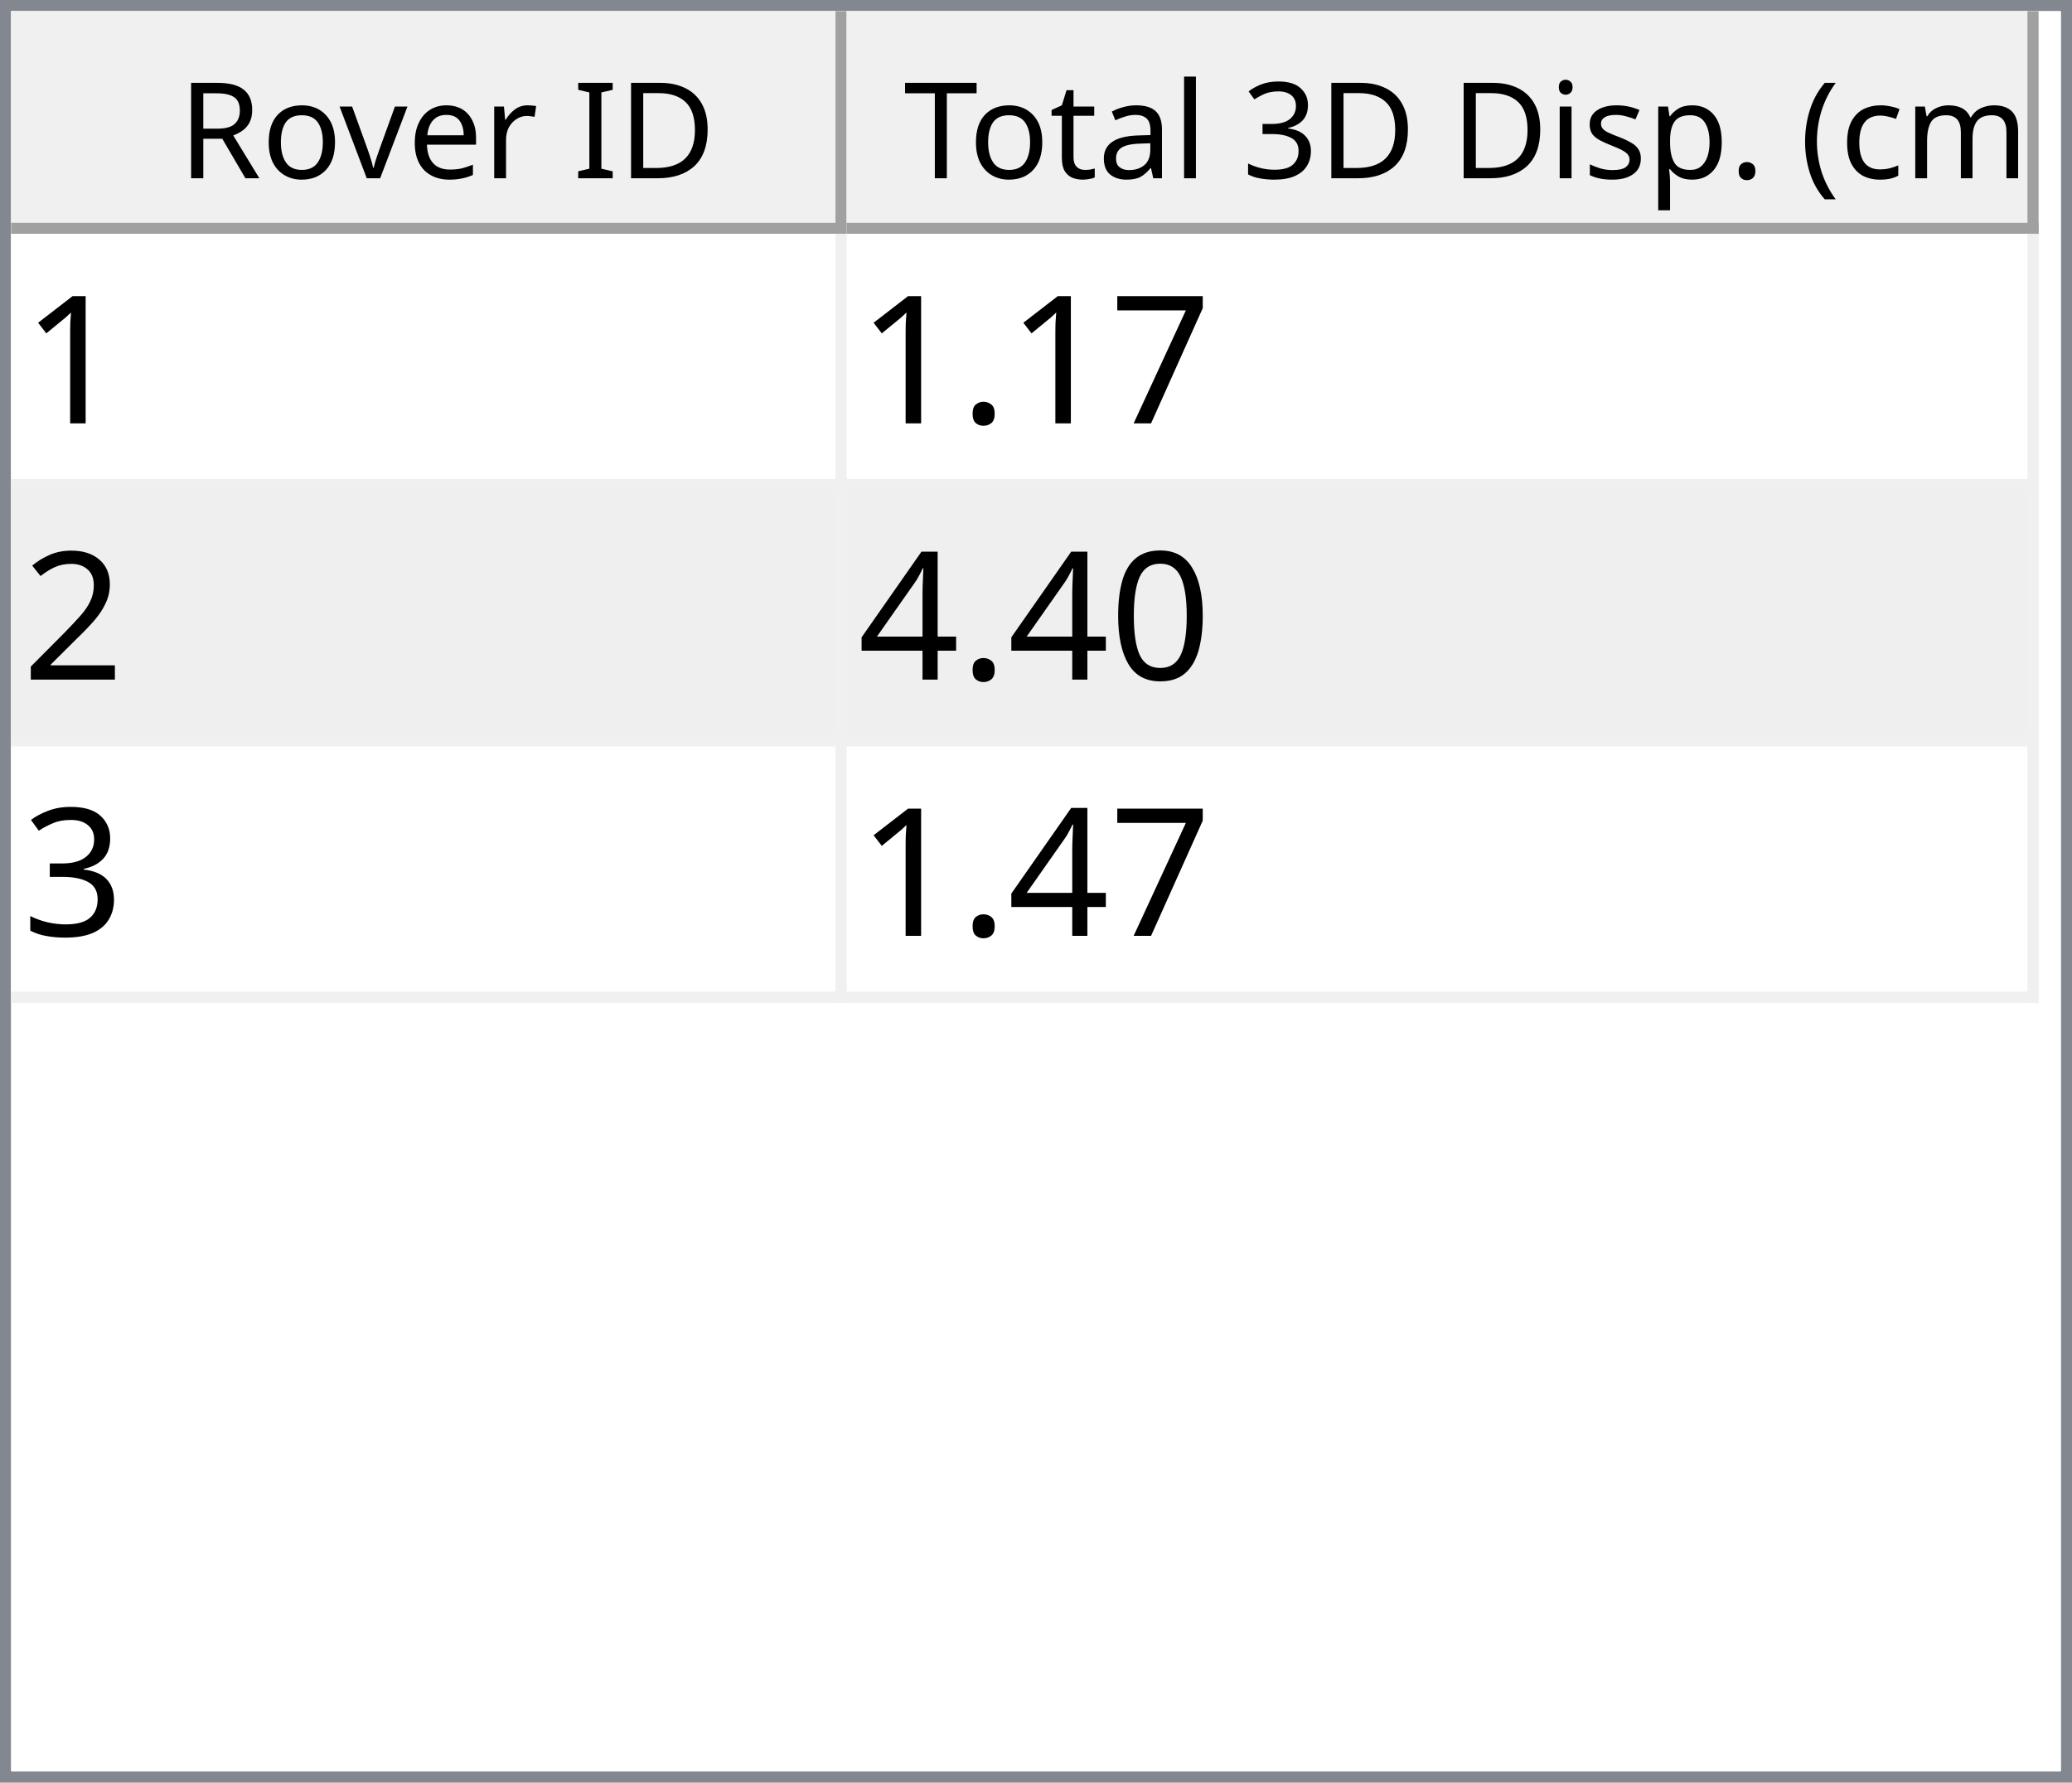
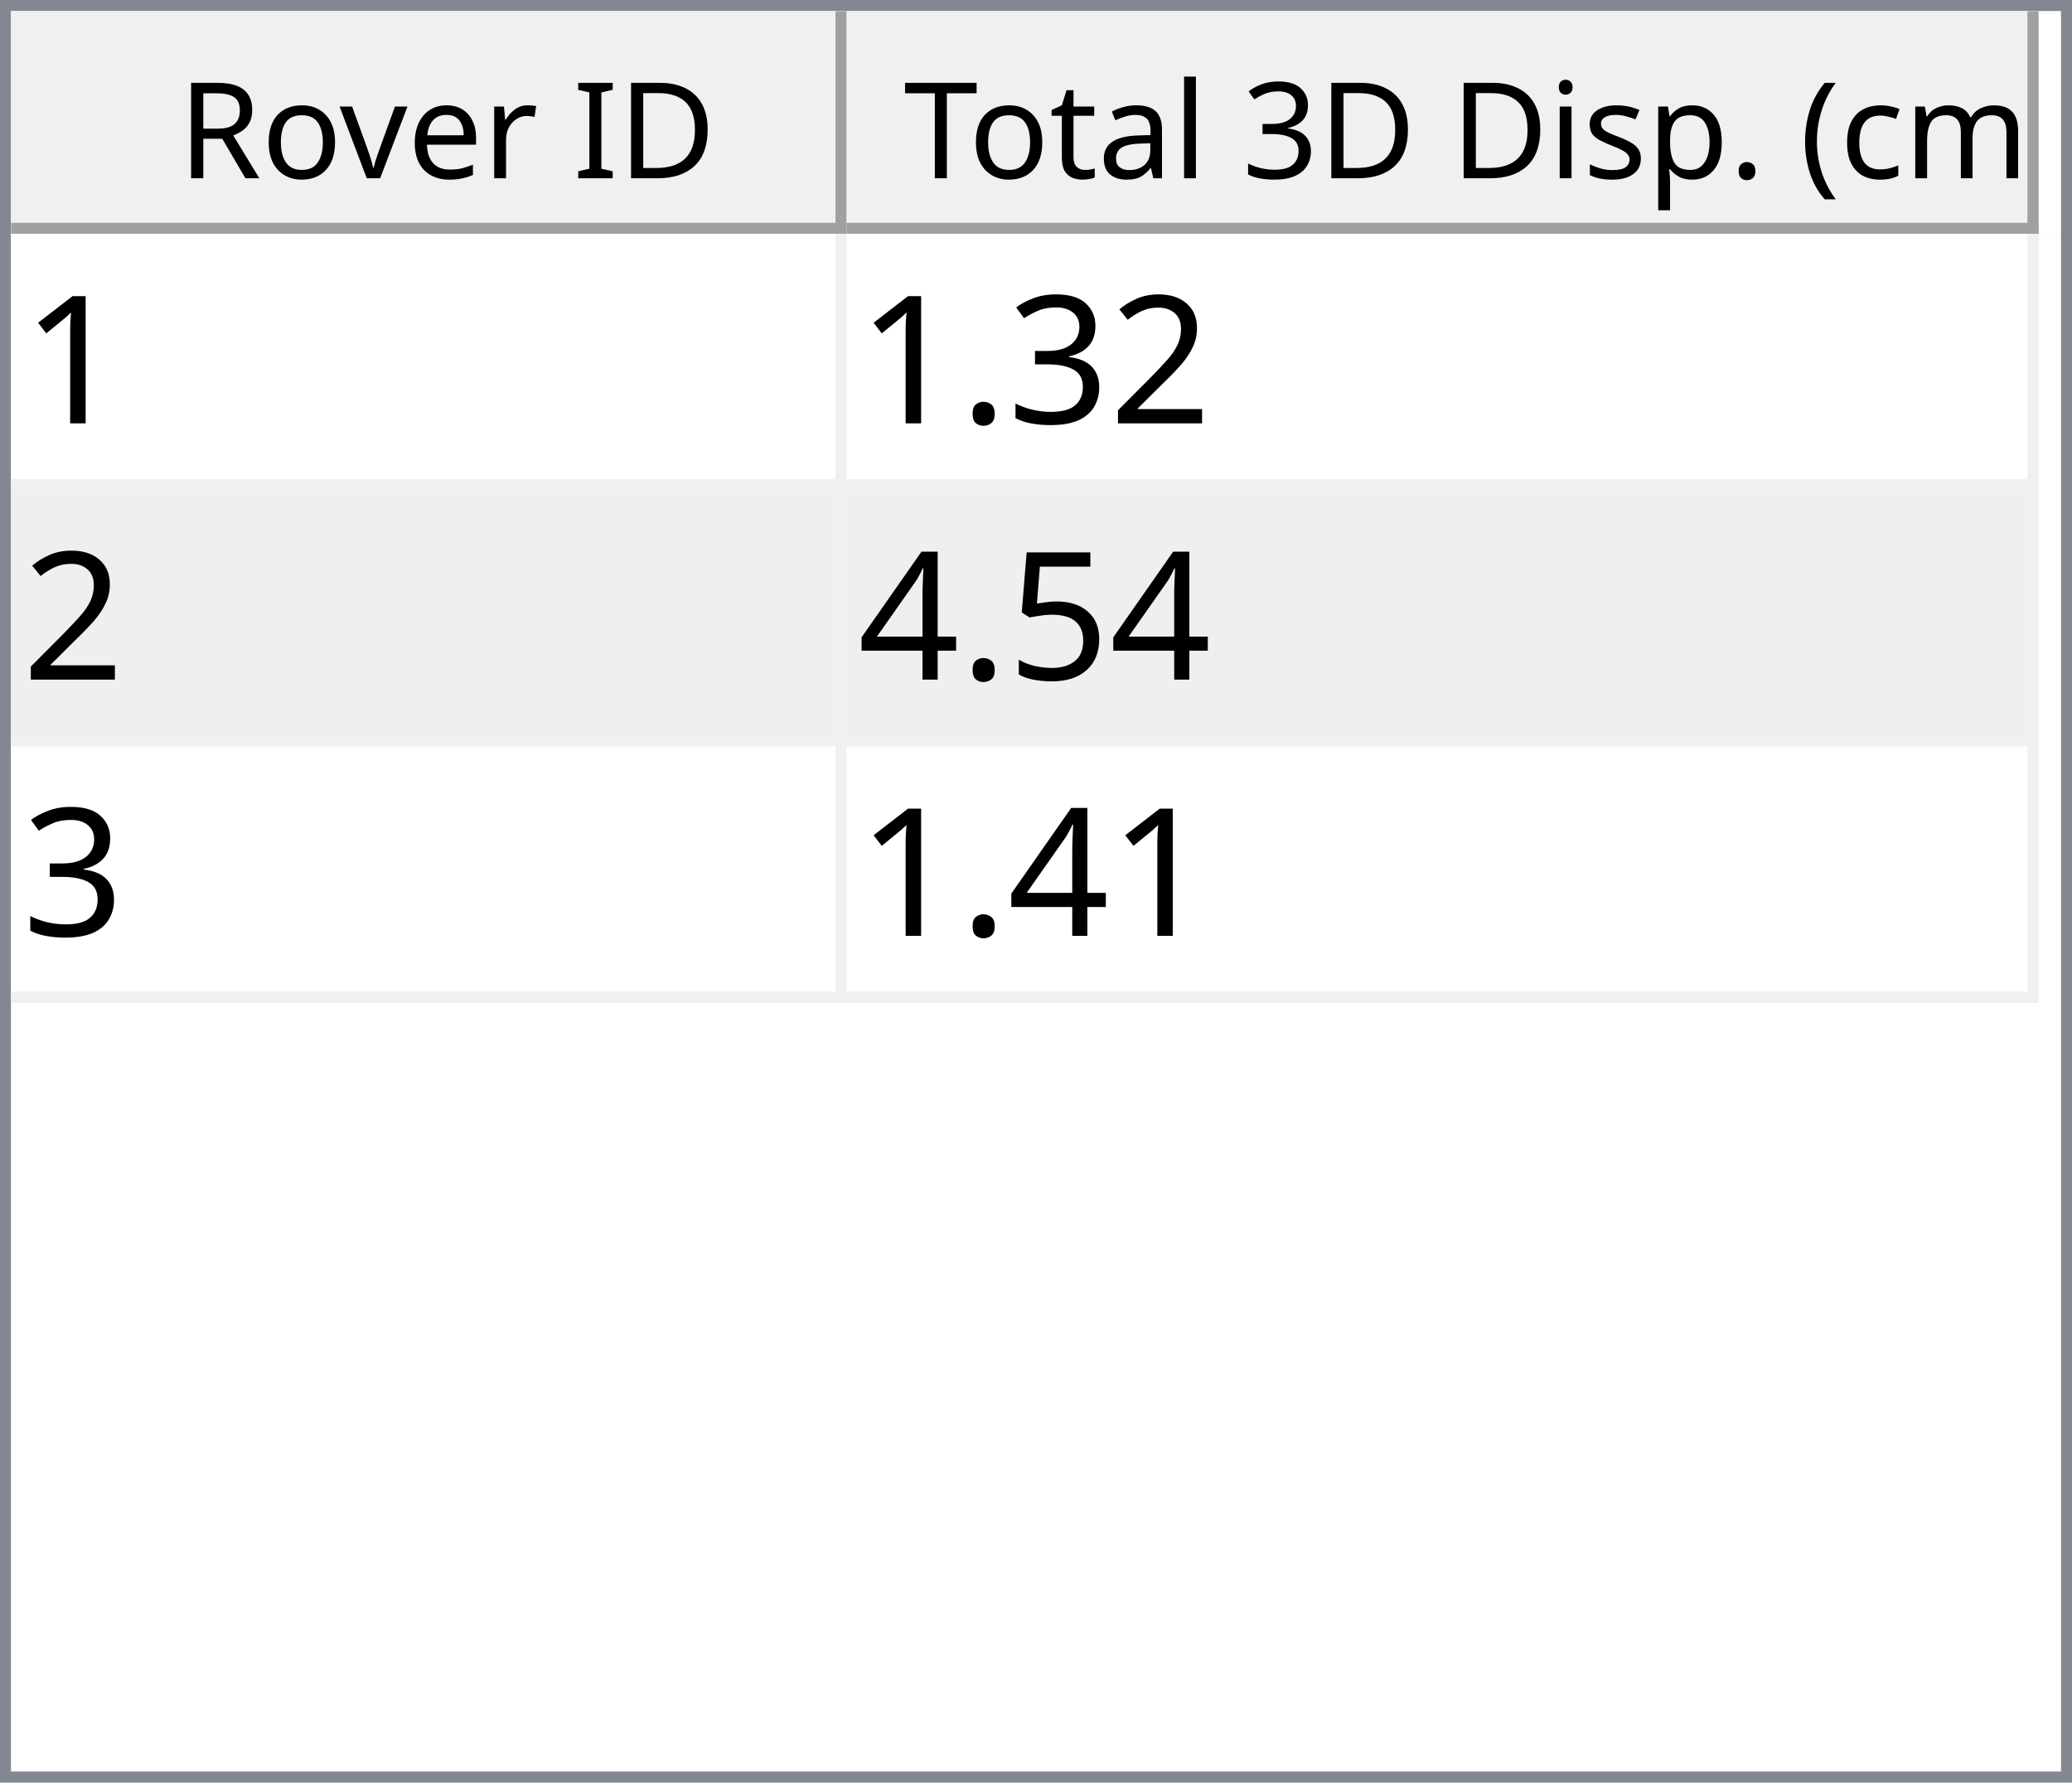
<svg xmlns="http://www.w3.org/2000/svg" style="fill-opacity:1; color-rendering:auto; color-interpolation:auto; text-rendering:auto; stroke:black; stroke-linecap:square; stroke-miterlimit:10; shape-rendering:auto; stroke-opacity:1; fill:black; stroke-dasharray:none; font-weight:normal; stroke-width:1; font-family:'Dialog'; font-style:normal; stroke-linejoin:miter; font-size:12px; stroke-dashoffset:0; image-rendering:auto;" width="186" height="160">
  <defs id="genericDefs" />
  <g>
    <defs id="defs1">
      <clipPath clipPathUnits="userSpaceOnUse" id="clipPath1">
        <path d="M0 0 L186 0 L186 160 L0 160 L0 0 Z" />
      </clipPath>
      <clipPath clipPathUnits="userSpaceOnUse" id="clipPath2">
        <path d="M0 0 L0 160 L186 160 L186 0 Z" />
      </clipPath>
      <clipPath clipPathUnits="userSpaceOnUse" id="clipPath3">
        <path d="M0 0 L0 20 L184 20 L184 0 Z" />
      </clipPath>
      <clipPath clipPathUnits="userSpaceOnUse" id="clipPath4">
        <path d="M0 0 L0 20 L75 20 L75 0 Z" />
      </clipPath>
      <clipPath clipPathUnits="userSpaceOnUse" id="clipPath5">
        <path d="M1 1 L1 19 L74 19 L74 1 Z" />
      </clipPath>
      <clipPath clipPathUnits="userSpaceOnUse" id="clipPath6">
        <path d="M0 0 L0 18 L73 18 L73 0 Z" />
      </clipPath>
      <clipPath clipPathUnits="userSpaceOnUse" id="clipPath7">
        <path d="M-0.5 -0.5 L-0.5 19.5 L74.5 19.5 L74.5 -0.5 Z" />
      </clipPath>
      <clipPath clipPathUnits="userSpaceOnUse" id="clipPath8">
        <path d="M0 0 L0 20 L107 20 L107 0 Z" />
      </clipPath>
      <clipPath clipPathUnits="userSpaceOnUse" id="clipPath9">
        <path d="M1 1 L1 19 L106 19 L106 1 Z" />
      </clipPath>
      <clipPath clipPathUnits="userSpaceOnUse" id="clipPath10">
        <path d="M0 0 L0 18 L105 18 L105 0 Z" />
      </clipPath>
      <clipPath clipPathUnits="userSpaceOnUse" id="clipPath11">
        <path d="M-0.5 -0.5 L-0.5 19.5 L106.5 19.5 L106.5 -0.5 Z" />
      </clipPath>
      <clipPath clipPathUnits="userSpaceOnUse" id="clipPath12">
        <path d="M0 0 L0 138 L184 138 L184 0 Z" />
      </clipPath>
      <clipPath clipPathUnits="userSpaceOnUse" id="clipPath13">
        <path d="M0 0 L0 69 L182 69 L182 0 Z" />
      </clipPath>
      <clipPath clipPathUnits="userSpaceOnUse" id="clipPath14">
        <path d="M-0.5 -0.5 L-0.5 68.5 L181.5 68.5 L181.5 -0.5 Z" />
      </clipPath>
      <clipPath clipPathUnits="userSpaceOnUse" id="clipPath15">
        <path d="M0 0 L0 22 L74 22 L74 0 Z" />
      </clipPath>
      <clipPath clipPathUnits="userSpaceOnUse" id="clipPath16">
        <path d="M0 0 L0 22 L106 22 L106 0 Z" />
      </clipPath>
      <font horiz-adv-x="64.551" id="font1">
        <font-face ascent="107.91" descent="25.098" units-per-em="100" style="font-style:normal; font-family:Segoe UI; font-weight:normal;" />
        <missing-glyph horiz-adv-x="64.551" d="M8.109 0 L8.109 68.266 L56.453 68.266 L56.453 0 L8.109 0 ZM15.328 7.234 L49.219 7.234 L49.219 61.031 L15.328 61.031 L15.328 7.234 Z" />
        <glyph unicode="D" horiz-adv-x="70.117" d="M9.188 0 L9.188 70.016 L28.516 70.016 Q65.531 70.016 65.531 35.891 Q65.531 19.672 55.25 9.836 Q44.969 0 27.734 0 L9.188 0 ZM17.391 62.594 L17.391 7.422 L27.828 7.422 Q41.609 7.422 49.273 14.797 Q56.938 22.172 56.938 35.688 Q56.938 62.594 28.328 62.594 L17.391 62.594 Z" />
        <glyph unicode="I" horiz-adv-x="26.611" d="M17.391 0 L9.188 0 L9.188 70.016 L17.391 70.016 L17.391 0 Z" />
        <glyph unicode=" " horiz-adv-x="27.393" d="" />
        <glyph unicode="r" horiz-adv-x="34.766" d="M34.188 41.891 Q32.078 43.5 28.125 43.5 Q23 43.5 19.555 38.672 Q16.109 33.844 16.109 25.484 L16.109 0 L8.109 0 L8.109 50 L16.109 50 L16.109 39.703 L16.312 39.703 Q18.016 44.969 21.531 47.922 Q25.047 50.875 29.391 50.875 Q32.516 50.875 34.188 50.203 L34.188 41.891 Z" />
        <glyph unicode="e" horiz-adv-x="52.295" d="M48.297 23 L12.984 23 Q13.188 14.656 17.484 10.109 Q21.781 5.562 29.297 5.562 Q37.75 5.562 44.828 11.141 L44.828 3.609 Q38.234 -1.172 27.391 -1.172 Q16.797 -1.172 10.742 5.641 Q4.688 12.453 4.688 24.812 Q4.688 36.469 11.305 43.82 Q17.922 51.172 27.734 51.172 Q37.547 51.172 42.922 44.828 Q48.297 38.484 48.297 27.203 L48.297 23 ZM40.094 29.781 Q40.047 36.719 36.75 40.578 Q33.453 44.438 27.594 44.438 Q21.922 44.438 17.969 40.383 Q14.016 36.328 13.094 29.781 L40.094 29.781 Z" />
        <glyph unicode="v" horiz-adv-x="47.9" d="M47.406 50 L27.484 0 L19.625 0 L0.688 50 L9.469 50 L22.172 13.672 Q23.578 9.672 23.922 6.688 L24.125 6.688 Q24.609 10.453 25.688 13.484 L38.969 50 L47.406 50 Z" />
        <glyph unicode="o" horiz-adv-x="58.594" d="M29 -1.172 Q17.922 -1.172 11.305 5.836 Q4.688 12.844 4.688 24.422 Q4.688 37.016 11.57 44.094 Q18.453 51.172 30.172 51.172 Q41.359 51.172 47.633 44.289 Q53.906 37.406 53.906 25.203 Q53.906 13.234 47.141 6.031 Q40.375 -1.172 29 -1.172 ZM29.594 44.438 Q21.875 44.438 17.383 39.188 Q12.891 33.938 12.891 24.703 Q12.891 15.828 17.43 10.695 Q21.969 5.562 29.594 5.562 Q37.359 5.562 41.531 10.594 Q45.703 15.625 45.703 24.906 Q45.703 34.281 41.531 39.359 Q37.359 44.438 29.594 44.438 Z" />
        <glyph unicode="R" horiz-adv-x="59.814" d="M59.375 0 L49.609 0 L37.891 19.625 Q36.281 22.359 34.766 24.289 Q33.25 26.219 31.664 27.438 Q30.078 28.656 28.25 29.219 Q26.422 29.781 24.125 29.781 L17.391 29.781 L17.391 0 L9.188 0 L9.188 70.016 L30.078 70.016 Q34.672 70.016 38.555 68.867 Q42.438 67.719 45.289 65.375 Q48.141 63.031 49.758 59.547 Q51.375 56.062 51.375 51.375 Q51.375 47.703 50.273 44.656 Q49.172 41.609 47.148 39.211 Q45.125 36.812 42.266 35.133 Q39.406 33.453 35.844 32.516 L35.844 32.328 Q37.594 31.547 38.891 30.547 Q40.188 29.547 41.359 28.18 Q42.531 26.812 43.68 25.078 Q44.828 23.344 46.234 21.047 L59.375 0 ZM17.391 62.594 L17.391 37.203 L28.516 37.203 Q31.594 37.203 34.203 38.133 Q36.812 39.062 38.719 40.797 Q40.625 42.531 41.703 45.047 Q42.781 47.562 42.781 50.688 Q42.781 56.297 39.141 59.445 Q35.5 62.594 28.609 62.594 L17.391 62.594 Z" />
        <glyph unicode=")" horiz-adv-x="30.176" d="M8.297 -15.922 L1.172 -15.922 Q16.406 2.344 16.406 26.812 Q16.406 51.469 1.078 70.016 L8.297 70.016 Q23.531 52.156 23.531 26.703 Q23.531 1.375 8.297 -15.922 Z" />
        <glyph unicode="m" horiz-adv-x="86.133" d="M79.109 0 L71.094 0 L71.094 28.719 Q71.094 37.016 68.531 40.727 Q65.969 44.438 59.906 44.438 Q54.781 44.438 51.195 39.75 Q47.609 35.062 47.609 28.516 L47.609 0 L39.594 0 L39.594 29.688 Q39.594 44.438 28.219 44.438 Q22.953 44.438 19.531 40.016 Q16.109 35.594 16.109 28.516 L16.109 0 L8.109 0 L8.109 50 L16.109 50 L16.109 42.094 L16.312 42.094 Q21.625 51.172 31.844 51.172 Q36.969 51.172 40.773 48.312 Q44.578 45.453 46 40.828 Q51.562 51.172 62.594 51.172 Q79.109 51.172 79.109 30.812 L79.109 0 Z" />
        <glyph unicode="c" horiz-adv-x="46.191" d="M42.188 2.297 Q36.422 -1.172 28.516 -1.172 Q17.828 -1.172 11.258 5.789 Q4.688 12.75 4.688 23.828 Q4.688 36.188 11.766 43.68 Q18.844 51.172 30.672 51.172 Q37.25 51.172 42.281 48.734 L42.281 40.531 Q36.719 44.438 30.375 44.438 Q22.703 44.438 17.797 38.945 Q12.891 33.453 12.891 24.516 Q12.891 15.719 17.508 10.641 Q22.125 5.562 29.891 5.562 Q36.422 5.562 42.188 9.906 L42.188 2.297 Z" />
        <glyph unicode="(" horiz-adv-x="30.176" d="M29.109 -15.922 L21.969 -15.922 Q6.844 1.375 6.844 26.703 Q6.844 52.156 21.969 70.016 L29.203 70.016 Q13.875 51.469 13.875 26.812 Q13.875 2.344 29.109 -15.922 Z" />
        <glyph unicode="." horiz-adv-x="21.68" d="M10.891 -1.078 Q8.641 -1.078 7.055 0.539 Q5.469 2.156 5.469 4.391 Q5.469 6.641 7.055 8.273 Q8.641 9.906 10.891 9.906 Q13.188 9.906 14.797 8.273 Q16.406 6.641 16.406 4.391 Q16.406 2.156 14.797 0.539 Q13.188 -1.078 10.891 -1.078 Z" />
        <glyph unicode="p" horiz-adv-x="58.789" d="M16.312 7.234 L16.109 7.234 L16.109 -23 L8.109 -23 L8.109 50 L16.109 50 L16.109 41.219 L16.312 41.219 Q22.219 51.172 33.594 51.172 Q43.266 51.172 48.688 44.461 Q54.109 37.75 54.109 26.469 Q54.109 13.922 48 6.375 Q41.891 -1.172 31.297 -1.172 Q21.578 -1.172 16.312 7.234 ZM16.109 27.391 L16.109 20.406 Q16.109 14.203 20.141 9.883 Q24.172 5.562 30.375 5.562 Q37.641 5.562 41.773 11.133 Q45.906 16.703 45.906 26.609 Q45.906 34.969 42.047 39.703 Q38.188 44.438 31.594 44.438 Q24.609 44.438 20.359 39.578 Q16.109 34.719 16.109 27.391 Z" />
        <glyph unicode="s" horiz-adv-x="42.432" d="M5.078 1.812 L5.078 10.406 Q11.625 5.562 19.484 5.562 Q30.031 5.562 30.031 12.594 Q30.031 14.594 29.125 15.992 Q28.219 17.391 26.68 18.461 Q25.141 19.531 23.07 20.383 Q21 21.234 18.609 22.172 Q15.281 23.484 12.766 24.828 Q10.25 26.172 8.57 27.859 Q6.891 29.547 6.031 31.695 Q5.172 33.844 5.172 36.719 Q5.172 40.234 6.789 42.945 Q8.406 45.656 11.086 47.484 Q13.766 49.312 17.211 50.242 Q20.656 51.172 24.312 51.172 Q30.812 51.172 35.938 48.922 L35.938 40.828 Q30.422 44.438 23.25 44.438 Q21 44.438 19.195 43.922 Q17.391 43.406 16.094 42.477 Q14.797 41.547 14.086 40.258 Q13.375 38.969 13.375 37.406 Q13.375 35.453 14.086 34.133 Q14.797 32.812 16.164 31.789 Q17.531 30.766 19.484 29.938 Q21.438 29.109 23.922 28.125 Q27.25 26.859 29.883 25.516 Q32.516 24.172 34.375 22.484 Q36.234 20.797 37.234 18.602 Q38.234 16.406 38.234 13.375 Q38.234 9.672 36.602 6.938 Q34.969 4.203 32.234 2.398 Q29.5 0.594 25.93 -0.289 Q22.359 -1.172 18.453 -1.172 Q10.75 -1.172 5.078 1.812 Z" />
        <glyph unicode="i" horiz-adv-x="24.219" d="M12.203 62.703 Q10.062 62.703 8.547 64.164 Q7.031 65.625 7.031 67.875 Q7.031 70.125 8.547 71.609 Q10.062 73.094 12.203 73.094 Q14.406 73.094 15.945 71.609 Q17.484 70.125 17.484 67.875 Q17.484 65.719 15.945 64.211 Q14.406 62.703 12.203 62.703 ZM16.109 0 L8.109 0 L8.109 50 L16.109 50 L16.109 0 Z" />
        <glyph unicode="3" horiz-adv-x="53.906" d="M46.531 19.828 Q46.531 15.094 44.75 11.211 Q42.969 7.328 39.719 4.57 Q36.469 1.812 31.93 0.297 Q27.391 -1.219 21.922 -1.219 Q11.922 -1.219 6 2.594 L6 11.188 Q13.094 5.609 22.219 5.609 Q25.875 5.609 28.828 6.539 Q31.781 7.469 33.906 9.227 Q36.031 10.984 37.18 13.477 Q38.328 15.969 38.328 19.094 Q38.328 32.812 18.797 32.812 L12.984 32.812 L12.984 39.594 L18.5 39.594 Q35.797 39.594 35.797 52.484 Q35.797 64.406 22.609 64.406 Q15.188 64.406 8.688 59.422 L8.688 67.188 Q15.375 71.188 24.609 71.188 Q29 71.188 32.57 69.969 Q36.141 68.75 38.68 66.555 Q41.219 64.359 42.609 61.281 Q44 58.203 44 54.5 Q44 40.672 30.031 36.719 L30.031 36.531 Q33.594 36.141 36.625 34.797 Q39.656 33.453 41.852 31.305 Q44.047 29.156 45.289 26.25 Q46.531 23.344 46.531 19.828 Z" />
        <glyph unicode="l" horiz-adv-x="24.219" d="M16.109 0 L8.109 0 L8.109 74.031 L16.109 74.031 L16.109 0 Z" />
        <glyph unicode="a" horiz-adv-x="50.879" d="M43.891 0 L35.891 0 L35.891 7.812 L35.688 7.812 Q30.469 -1.172 20.312 -1.172 Q12.844 -1.172 8.617 2.781 Q4.391 6.734 4.391 13.281 Q4.391 27.297 20.906 29.594 L35.891 31.688 Q35.891 44.438 25.594 44.438 Q16.547 44.438 9.281 38.281 L9.281 46.484 Q16.656 51.172 26.266 51.172 Q43.891 51.172 43.891 32.516 L43.891 0 ZM35.891 25.297 L23.828 23.641 Q18.266 22.859 15.43 20.875 Q12.594 18.891 12.594 13.875 Q12.594 10.203 15.211 7.883 Q17.828 5.562 22.172 5.562 Q28.125 5.562 32.008 9.742 Q35.891 13.922 35.891 20.312 L35.891 25.297 Z" />
        <glyph unicode="t" horiz-adv-x="33.887" d="M31.297 0.484 Q28.469 -1.078 23.828 -1.078 Q10.688 -1.078 10.688 13.578 L10.688 43.172 L2.094 43.172 L2.094 50 L10.688 50 L10.688 62.203 L18.703 64.797 L18.703 50 L31.297 50 L31.297 43.172 L18.703 43.172 L18.703 14.984 Q18.703 9.969 20.414 7.82 Q22.125 5.672 26.078 5.672 Q29.109 5.672 31.297 7.328 L31.297 0.484 Z" />
        <glyph unicode="T" horiz-adv-x="52.393" d="M50.594 62.594 L30.375 62.594 L30.375 0 L22.172 0 L22.172 62.594 L2 62.594 L2 70.016 L50.594 70.016 L50.594 62.594 Z" />
      </font>
      <font horiz-adv-x="75.0" id="font2">
        <font-face ascent="100.537" descent="21.973" units-per-em="100" style="font-style:normal; font-family:sans-serif; font-weight:normal;" />
        <missing-glyph horiz-adv-x="75.0" d="M12.5 0 L12.5 62.5 L62.5 62.5 L62.5 0 L12.5 0 ZM14.062 1.562 L60.938 1.562 L60.938 60.938 L14.062 60.938 L14.062 1.562 Z" />
        <glyph unicode="1" horiz-adv-x="55.615" d="M37.25 0 L28.469 0 L28.469 56 Q25.297 52.984 20.141 49.953 Q14.984 46.922 10.891 45.406 L10.891 53.906 Q18.266 57.375 23.781 62.305 Q29.297 67.234 31.594 71.875 L37.25 71.875 L37.25 0 Z" />
-         <glyph unicode="7" horiz-adv-x="55.615" d="M4.734 62.203 L4.734 70.656 L51.078 70.656 L51.078 63.812 Q44.234 56.547 37.523 44.484 Q30.812 32.422 27.156 19.672 Q24.516 10.688 23.781 0 L14.75 0 Q14.891 8.453 18.062 20.414 Q21.234 32.375 27.172 43.484 Q33.109 54.594 39.797 62.203 L4.734 62.203 Z" />
+         <glyph unicode="2" horiz-adv-x="55.615" d="M50.344 8.453 L50.344 0 L3.031 0 Q2.938 3.172 4.047 6.109 Q5.859 10.938 9.836 15.625 Q13.812 20.312 21.344 26.469 Q33.016 36.031 37.117 41.625 Q41.219 47.219 41.219 52.203 Q41.219 57.422 37.477 61.008 Q33.734 64.594 27.734 64.594 Q21.391 64.594 17.578 60.789 Q13.766 56.984 13.719 50.25 L4.688 51.172 Q5.609 61.281 11.664 66.578 Q17.719 71.875 27.938 71.875 Q38.234 71.875 44.242 66.164 Q50.25 60.453 50.25 52 Q50.25 47.703 48.492 43.555 Q46.734 39.406 42.656 34.812 Q38.578 30.219 29.109 22.219 Q21.188 15.578 18.945 13.211 Q16.703 10.844 15.234 8.453 L50.344 8.453 Z" />
+         <glyph unicode="3" horiz-adv-x="55.615" d="M4.203 18.891 L12.984 20.062 Q14.5 12.594 18.141 9.297 Q21.781 6 27 6 Q33.203 6 37.477 10.297 Q41.75 14.594 41.75 20.953 Q41.75 27 37.797 30.93 Q33.844 34.859 27.734 34.859 Q25.25 34.859 21.531 33.891 L22.516 41.609 Q23.391 41.5 23.922 41.5 Q29.547 41.5 34.039 44.43 Q38.531 47.359 38.531 53.469 Q38.531 58.297 35.258 61.477 Q31.984 64.656 26.812 64.656 Q21.688 64.656 18.266 61.43 Q14.844 58.203 13.875 51.766 L5.078 53.328 Q6.688 62.156 12.398 67.016 Q18.109 71.875 26.609 71.875 Q32.469 71.875 37.398 69.359 Q42.328 66.844 44.945 62.5 Q47.562 58.156 47.562 53.266 Q47.562 48.641 45.07 44.828 Q42.578 41.016 37.703 38.766 Q44.047 37.312 47.562 32.695 Q51.078 28.078 51.078 21.141 Q51.078 11.766 44.242 5.25 Q37.406 -1.266 26.953 -1.266 Q17.531 -1.266 11.305 4.352 Q5.078 9.969 4.203 18.891 Z" />
        <glyph unicode="." horiz-adv-x="27.783" d="M9.078 0 L9.078 10.016 L19.094 10.016 L19.094 0 L9.078 0 Z" />
-         <glyph unicode="2" horiz-adv-x="55.615" d="M50.344 8.453 L50.344 0 L3.031 0 Q2.938 3.172 4.047 6.109 Q5.859 10.938 9.836 15.625 Q13.812 20.312 21.344 26.469 Q33.016 36.031 37.117 41.625 Q41.219 47.219 41.219 52.203 Q41.219 57.422 37.477 61.008 Q33.734 64.594 27.734 64.594 Q21.391 64.594 17.578 60.789 Q13.766 56.984 13.719 50.25 L4.688 51.172 Q5.609 61.281 11.664 66.578 Q17.719 71.875 27.938 71.875 Q38.234 71.875 44.242 66.164 Q50.25 60.453 50.25 52 Q50.25 47.703 48.492 43.555 Q46.734 39.406 42.656 34.812 Q38.578 30.219 29.109 22.219 Q21.188 15.578 18.945 13.211 Q16.703 10.844 15.234 8.453 L50.344 8.453 Z" />
-         <glyph unicode="0" horiz-adv-x="55.615" d="M4.156 35.297 Q4.156 48 6.766 55.742 Q9.375 63.484 14.523 67.68 Q19.672 71.875 27.484 71.875 Q33.25 71.875 37.594 69.555 Q41.938 67.234 44.773 62.867 Q47.609 58.5 49.219 52.227 Q50.828 45.953 50.828 35.297 Q50.828 22.703 48.242 14.969 Q45.656 7.234 40.508 3.008 Q35.359 -1.219 27.484 -1.219 Q17.141 -1.219 11.234 6.203 Q4.156 15.141 4.156 35.297 ZM13.188 35.297 Q13.188 17.672 17.312 11.836 Q21.438 6 27.484 6 Q33.547 6 37.672 11.859 Q41.797 17.719 41.797 35.297 Q41.797 52.984 37.672 58.789 Q33.547 64.594 27.391 64.594 Q21.344 64.594 17.719 59.469 Q13.188 52.938 13.188 35.297 Z" />
+         <glyph unicode="5" horiz-adv-x="55.615" d="M4.156 18.75 L13.375 19.531 Q14.406 12.797 18.141 9.398 Q21.875 6 27.156 6 Q33.5 6 37.891 10.789 Q42.281 15.578 42.281 23.484 Q42.281 31 38.062 35.352 Q33.844 39.703 27 39.703 Q22.75 39.703 19.336 37.773 Q15.922 35.844 13.969 32.766 L5.719 33.844 L12.641 70.609 L48.25 70.609 L48.25 62.203 L19.672 62.203 L15.828 42.969 Q22.266 47.469 29.344 47.469 Q38.719 47.469 45.164 40.969 Q51.609 34.469 51.609 24.266 Q51.609 14.547 45.953 7.469 Q39.062 -1.219 27.156 -1.219 Q17.391 -1.219 11.211 4.25 Q5.031 9.719 4.156 18.75 Z" />
        <glyph unicode="4" horiz-adv-x="55.615" d="M32.328 0 L32.328 17.141 L1.266 17.141 L1.266 25.203 L33.938 71.578 L41.109 71.578 L41.109 25.203 L50.781 25.203 L50.781 17.141 L41.109 17.141 L41.109 0 L32.328 0 ZM32.328 25.203 L32.328 57.469 L9.906 25.203 L32.328 25.203 Z" />
-         <glyph unicode="3" horiz-adv-x="55.615" d="M4.203 18.891 L12.984 20.062 Q14.5 12.594 18.141 9.297 Q21.781 6 27 6 Q33.203 6 37.477 10.297 Q41.75 14.594 41.75 20.953 Q41.75 27 37.797 30.93 Q33.844 34.859 27.734 34.859 Q25.25 34.859 21.531 33.891 L22.516 41.609 Q23.391 41.5 23.922 41.5 Q29.547 41.5 34.039 44.43 Q38.531 47.359 38.531 53.469 Q38.531 58.297 35.258 61.477 Q31.984 64.656 26.812 64.656 Q21.688 64.656 18.266 61.43 Q14.844 58.203 13.875 51.766 L5.078 53.328 Q6.688 62.156 12.398 67.016 Q18.109 71.875 26.609 71.875 Q32.469 71.875 37.398 69.359 Q42.328 66.844 44.945 62.5 Q47.562 58.156 47.562 53.266 Q47.562 48.641 45.07 44.828 Q42.578 41.016 37.703 38.766 Q44.047 37.312 47.562 32.695 Q51.078 28.078 51.078 21.141 Q51.078 11.766 44.242 5.25 Q37.406 -1.266 26.953 -1.266 Q17.531 -1.266 11.305 4.352 Q5.078 9.969 4.203 18.891 Z" />
      </font>
    </defs>
    <g style="fill:white; stroke:white;">
      <rect x="0" y="0" width="186" style="clip-path:url(#clipPath1); stroke:none;" height="160" />
    </g>
    <g style="fill:white; text-rendering:optimizeSpeed; color-rendering:optimizeSpeed; image-rendering:optimizeSpeed; shape-rendering:crispEdges; stroke:white; color-interpolation:sRGB;">
      <rect x="0" width="186" height="160" y="0" style="stroke:none;" />
      <path style="stroke:none;" d="M0 160 L186 160 L186 0 L0 0 Z" />
    </g>
    <g style="fill:rgb(240,240,240); font-family:'Segoe UI'; stroke:rgb(240,240,240);">
      <rect x="0" y="0" width="186" style="clip-path:url(#clipPath2); stroke:none;" height="160" />
    </g>
    <g style="fill:rgb(130,135,144); font-family:'Segoe UI'; stroke:rgb(130,135,144);">
      <path d="M0 0 L186 0 L186 160 L0 160 L0 0 ZM1 1 L185 1 L185 159 L1 159 L1 1 Z" style="fill-rule:evenodd; clip-path:url(#clipPath2); stroke:none;" />
    </g>
    <g style="fill:white; font-family:'Segoe UI'; stroke:white;" transform="translate(1,1)">
      <rect x="0" y="0" width="184" style="clip-path:url(#clipPath3); stroke:none;" height="20" />
    </g>
    <g style="fill:rgb(240,240,240); font-family:'Segoe UI'; stroke:rgb(240,240,240);" transform="translate(1,1)">
      <rect x="0" y="0" width="75" style="clip-path:url(#clipPath4); stroke:none;" height="20" />
    </g>
    <g style="font-family:'Segoe UI';" transform="translate(2,2)">
      <text x="14" xml:space="preserve" y="14" style="clip-path:url(#clipPath6); stroke:none;">Rover ID</text>
    </g>
    <g style="fill:rgb(160,160,160); font-family:'Segoe UI'; stroke:rgb(160,160,160); stroke-linejoin:bevel;" transform="translate(1.5,1.5)">
      <line x1="74" x2="74" y1="0" style="fill:none; clip-path:url(#clipPath7);" y2="19" />
    </g>
    <g style="fill:rgb(160,160,160); font-family:'Segoe UI'; stroke:rgb(160,160,160); stroke-linejoin:bevel;" transform="matrix(1,0,0,1,1,1) translate(0.5,0.5)">
      <line x1="0" x2="74" y1="19" style="fill:none; clip-path:url(#clipPath7);" y2="19" />
    </g>
    <g style="fill:rgb(240,240,240); font-family:'Segoe UI'; stroke:rgb(240,240,240);" transform="translate(76,1)">
      <rect x="0" y="0" width="107" style="clip-path:url(#clipPath8); stroke:none;" height="20" />
    </g>
    <g style="font-family:'Segoe UI';" transform="translate(77,2)">
      <text x="1" xml:space="preserve" y="14" style="clip-path:url(#clipPath10); stroke:none;"> Total 3D Disp. (cm)</text>
    </g>
    <g style="fill:rgb(160,160,160); font-family:'Segoe UI'; stroke:rgb(160,160,160); stroke-linejoin:bevel;" transform="translate(76.5,1.5)">
      <line x1="106" x2="106" y1="0" style="fill:none; clip-path:url(#clipPath11);" y2="19" />
    </g>
    <g style="fill:rgb(160,160,160); font-family:'Segoe UI'; stroke:rgb(160,160,160); stroke-linejoin:bevel;" transform="matrix(1,0,0,1,76,1) translate(0.5,0.5)">
      <line x1="0" x2="106" y1="19" style="fill:none; clip-path:url(#clipPath11);" y2="19" />
    </g>
    <g style="fill:white; font-family:'Segoe UI'; stroke:white;" transform="translate(1,21)">
      <rect x="0" y="0" width="184" style="clip-path:url(#clipPath12); stroke:none;" height="138" />
    </g>
    <g style="fill:rgb(240,240,240); font-size:16px; font-family:sans-serif; stroke:rgb(240,240,240);" transform="translate(1,21)">
      <rect x="0" y="0" width="182" style="clip-path:url(#clipPath13); stroke:none;" height="69" />
      <line transform="translate(0.5,0.5)" x1="0" x2="181" y1="22" style="clip-path:url(#clipPath14); fill:none; stroke-linejoin:bevel;" y2="22" />
    </g>
    <g transform="matrix(1,0,0,1,1,21) translate(0.5,0.5)" style="fill:rgb(240,240,240); font-size:16px; font-family:sans-serif; stroke:rgb(240,240,240); stroke-linejoin:bevel;">
      <line x1="0" x2="181" y1="45" style="fill:none; clip-path:url(#clipPath14);" y2="45" />
    </g>
    <g transform="matrix(1,0,0,1,1,21) translate(0.5,0.5)" style="fill:rgb(240,240,240); font-size:16px; font-family:sans-serif; stroke:rgb(240,240,240); stroke-linejoin:bevel;">
      <line x1="0" x2="181" y1="68" style="fill:none; clip-path:url(#clipPath14);" y2="68" />
    </g>
    <g transform="matrix(1,0,0,1,1,21) translate(0.5,0.5)" style="fill:rgb(240,240,240); font-size:16px; font-family:sans-serif; stroke:rgb(240,240,240); stroke-linejoin:bevel;">
      <line x1="74" x2="74" y1="0" style="fill:none; clip-path:url(#clipPath14);" y2="68" />
    </g>
    <g transform="matrix(1,0,0,1,1,21) translate(0.5,0.5)" style="fill:rgb(240,240,240); font-size:16px; font-family:sans-serif; stroke:rgb(240,240,240); stroke-linejoin:bevel;">
      <line x1="181" x2="181" y1="0" style="fill:none; clip-path:url(#clipPath14);" y2="68" />
    </g>
    <g style="fill:white; font-size:16px; font-family:sans-serif; stroke:white;" transform="matrix(1,0,0,1,1,21)">
      <rect x="0" y="0" width="74" style="clip-path:url(#clipPath15); stroke:none;" height="22" />
      <text x="1" y="17" style="fill:black; clip-path:url(#clipPath15); stroke:none;" xml:space="preserve">1</text>
    </g>
    <g style="fill:white; font-size:16px; font-family:sans-serif; stroke:white;" transform="matrix(1,0,0,1,1,21) translate(75,0)">
      <rect x="0" y="0" width="106" style="clip-path:url(#clipPath16); stroke:none;" height="22" />
-       <text x="1" y="17" style="fill:black; clip-path:url(#clipPath16); stroke:none;" xml:space="preserve">1.17</text>
+       <text x="1" y="17" style="fill:black; clip-path:url(#clipPath16); stroke:none;" xml:space="preserve">1.32</text>
    </g>
    <g style="fill:rgb(239,239,239); font-size:16px; font-family:sans-serif; stroke:rgb(239,239,239);" transform="matrix(1,0,0,1,1,21) translate(0,23)">
      <rect x="0" y="0" width="74" style="clip-path:url(#clipPath15); stroke:none;" height="22" />
      <text x="1" y="17" style="fill:black; clip-path:url(#clipPath15); stroke:none;" xml:space="preserve">2</text>
    </g>
    <g style="fill:rgb(239,239,239); font-size:16px; font-family:sans-serif; stroke:rgb(239,239,239);" transform="matrix(1,0,0,1,1,21) translate(75,23)">
      <rect x="0" y="0" width="106" style="clip-path:url(#clipPath16); stroke:none;" height="22" />
-       <text x="1" y="17" style="fill:black; clip-path:url(#clipPath16); stroke:none;" xml:space="preserve">4.40</text>
+       <text x="1" y="17" style="fill:black; clip-path:url(#clipPath16); stroke:none;" xml:space="preserve">4.54</text>
    </g>
    <g style="fill:white; font-size:16px; font-family:sans-serif; stroke:white;" transform="matrix(1,0,0,1,1,21) translate(0,46)">
      <rect x="0" y="0" width="74" style="clip-path:url(#clipPath15); stroke:none;" height="22" />
      <text x="1" y="17" style="fill:black; clip-path:url(#clipPath15); stroke:none;" xml:space="preserve">3</text>
    </g>
    <g style="fill:white; font-size:16px; font-family:sans-serif; stroke:white;" transform="matrix(1,0,0,1,1,21) translate(75,46)">
      <rect x="0" y="0" width="106" style="clip-path:url(#clipPath16); stroke:none;" height="22" />
-       <text x="1" y="17" style="fill:black; clip-path:url(#clipPath16); stroke:none;" xml:space="preserve">1.47</text>
+       <text x="1" y="17" style="fill:black; clip-path:url(#clipPath16); stroke:none;" xml:space="preserve">1.41</text>
    </g>
  </g>
</svg>
